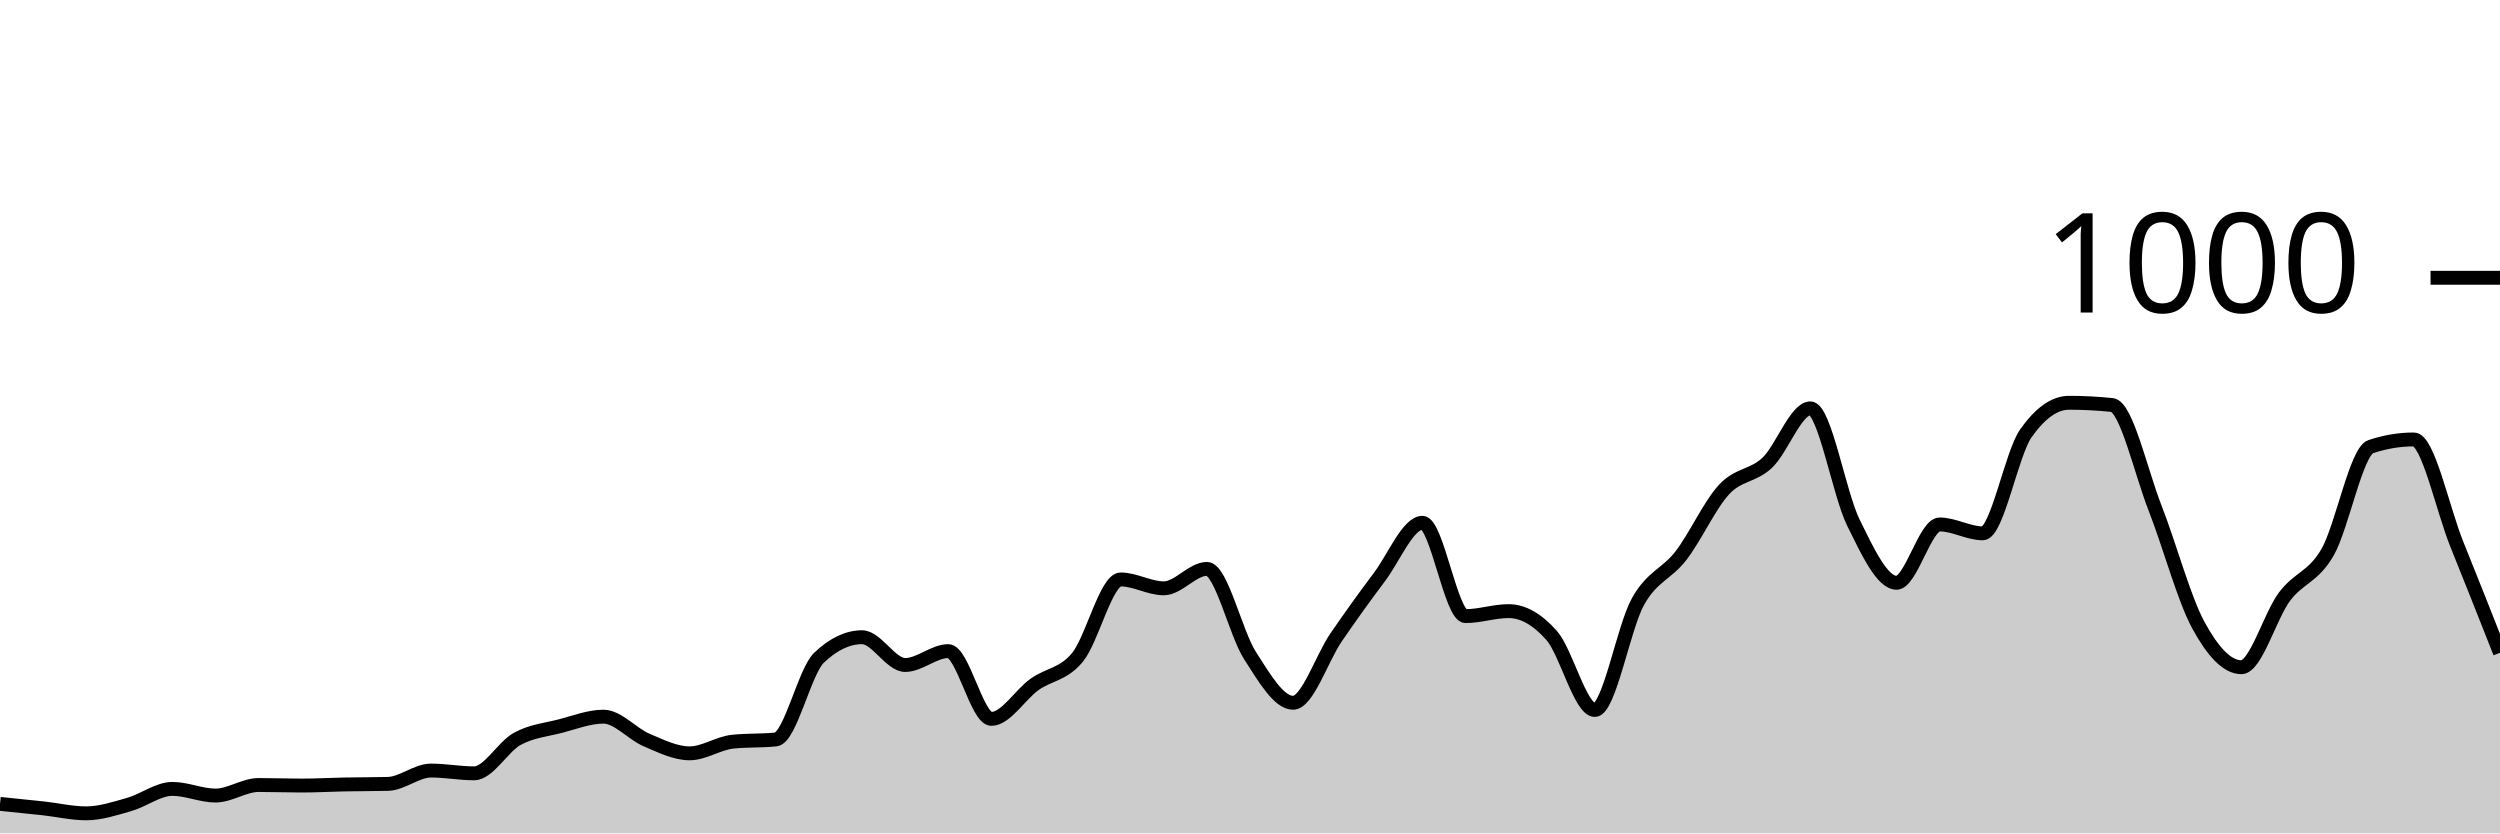
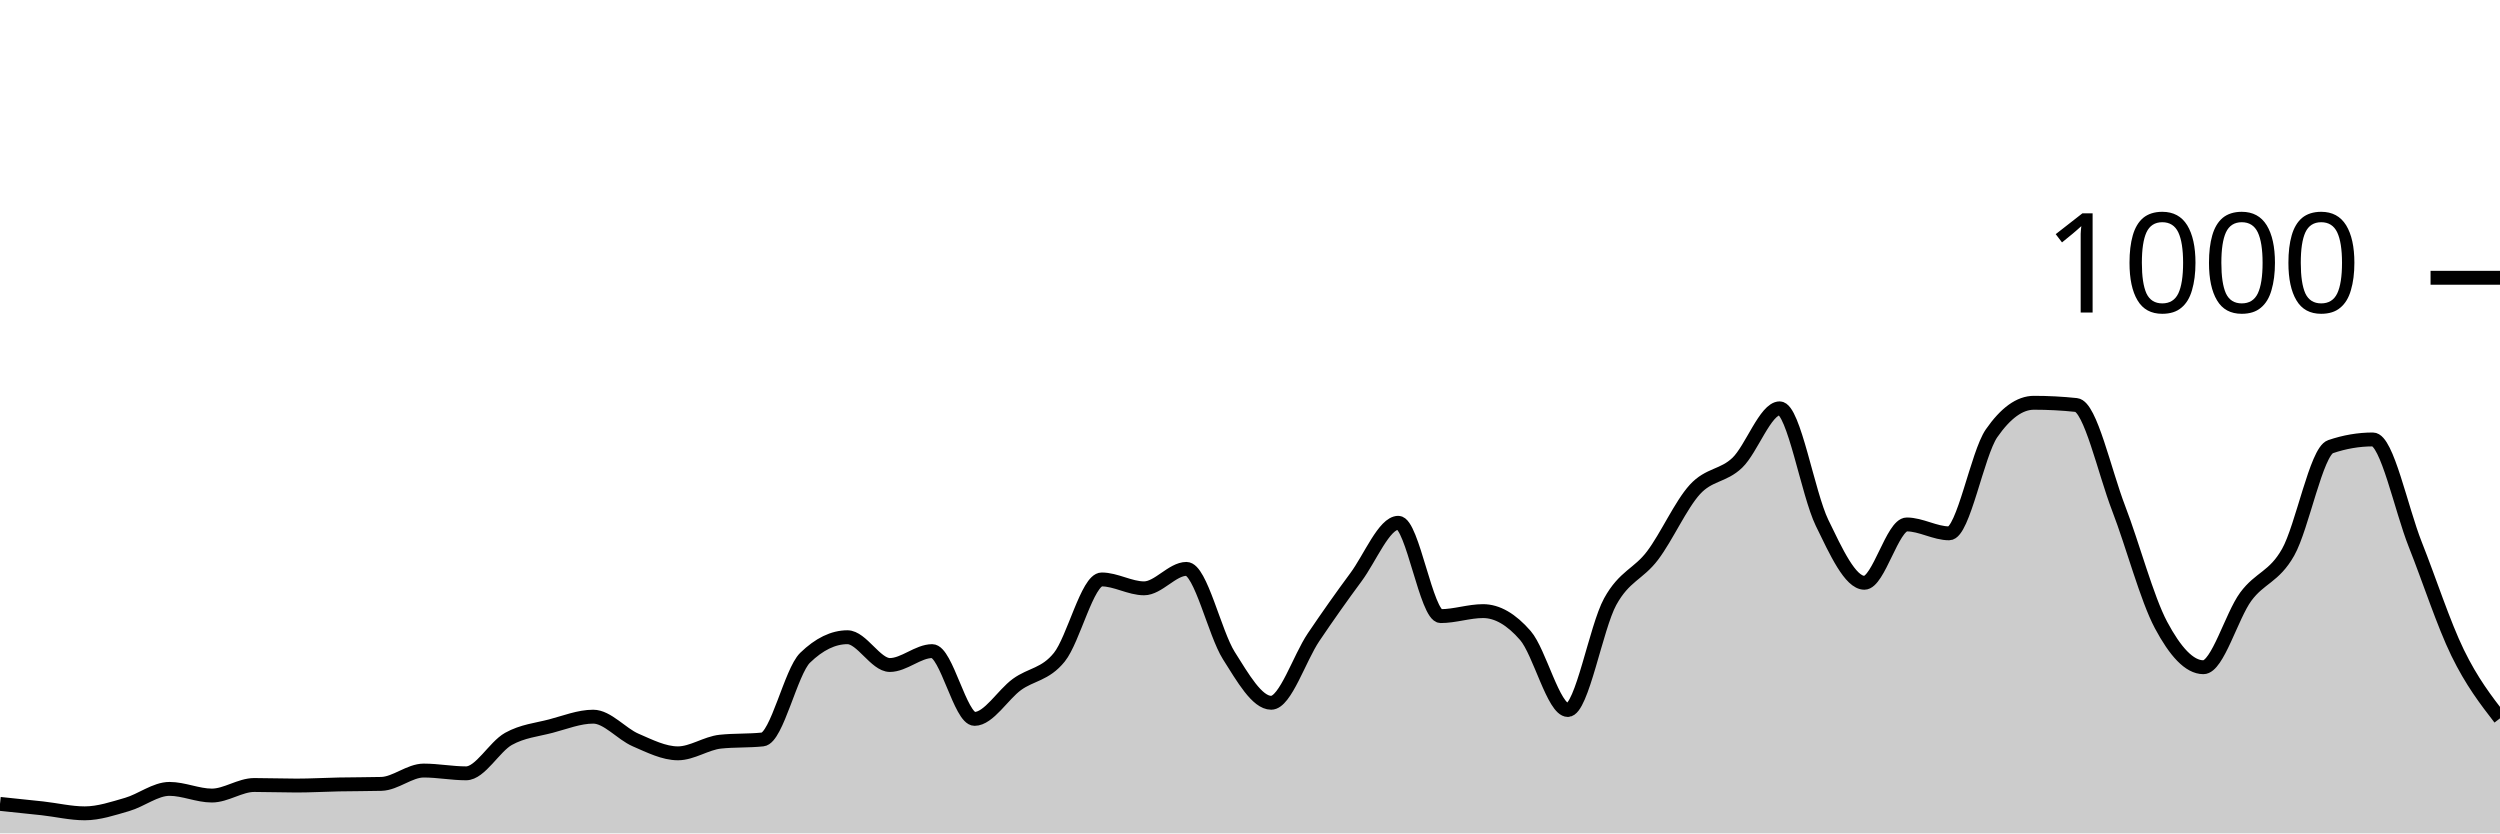
<svg xmlns="http://www.w3.org/2000/svg" viewBox="0 0 180 60">
  <g transform="translate(0,20)">
-     <path class="area" fill="rgba(0, 0, 0, 0.2)" d="M0,37.88C1.034,37.983,2.069,38.087,3.103,38.2C4.138,38.313,5.172,38.56,6.207,38.56C7.241,38.56,8.276,38.213,9.31,37.92C10.345,37.627,11.379,36.8,12.414,36.8C13.448,36.8,14.483,37.28,15.517,37.28C16.552,37.28,17.586,36.52,18.621,36.52C19.655,36.52,20.69,36.56,21.724,36.56C22.759,36.56,23.793,36.5,24.828,36.48C25.862,36.46,26.897,36.467,27.931,36.44C28.966,36.413,30,35.48,31.034,35.48C32.069,35.48,33.103,35.68,34.138,35.68C35.172,35.68,36.207,33.767,37.241,33.2C38.276,32.633,39.31,32.547,40.345,32.28C41.379,32.013,42.414,31.6,43.448,31.6C44.483,31.6,45.517,32.84,46.552,33.28C47.586,33.72,48.621,34.24,49.655,34.24C50.69,34.24,51.724,33.507,52.759,33.4C53.793,33.293,54.828,33.347,55.862,33.24C56.897,33.133,57.931,28.347,58.966,27.36C60,26.373,61.034,25.88,62.069,25.88C63.103,25.88,64.138,27.88,65.172,27.88C66.207,27.88,67.241,26.88,68.276,26.88C69.31,26.88,70.345,31.76,71.379,31.76C72.414,31.76,73.448,30.02,74.483,29.28C75.517,28.54,76.552,28.58,77.586,27.32C78.621,26.06,79.655,21.72,80.69,21.72C81.724,21.72,82.759,22.36,83.793,22.36C84.828,22.36,85.862,20.96,86.897,20.96C87.931,20.96,88.966,25.593,90,27.2C91.034,28.807,92.069,30.6,93.103,30.6C94.138,30.6,95.172,27.387,96.207,25.88C97.241,24.373,98.276,22.933,99.31,21.56C100.345,20.187,101.379,17.64,102.414,17.64C103.448,17.64,104.483,24.36,105.517,24.36C106.552,24.36,107.586,24,108.621,24C109.655,24,110.69,24.587,111.724,25.76C112.759,26.933,113.793,31.12,114.828,31.12C115.862,31.12,116.897,25.173,117.931,23.32C118.966,21.467,120,21.347,121.034,20C122.069,18.653,123.103,16.353,124.138,15.24C125.172,14.127,126.207,14.293,127.241,13.32C128.276,12.347,129.31,9.4,130.345,9.4C131.379,9.4,132.414,15.547,133.448,17.64C134.483,19.733,135.517,21.96,136.552,21.96C137.586,21.96,138.621,17.76,139.655,17.76C140.69,17.76,141.724,18.4,142.759,18.4C143.793,18.4,144.828,12.667,145.862,11.2C146.897,9.733,147.931,9,148.966,9C150,9,151.034,9.053,152.069,9.16C153.103,9.267,154.138,13.96,155.172,16.6C156.207,19.24,157.241,23.093,158.276,25C159.31,26.907,160.345,28.04,161.379,28.04C162.414,28.04,163.448,24.34,164.483,22.96C165.517,21.58,166.552,21.56,167.586,19.76C168.621,17.96,169.655,12.507,170.69,12.16C171.724,11.813,172.759,11.64,173.793,11.64C174.828,11.64,175.862,16.64,176.897,19.2C177.931,21.76,178.966,24.38,180,27L180,40C178.966,40,177.931,40,176.897,40C175.862,40,174.828,40,173.793,40C172.759,40,171.724,40,170.69,40C169.655,40,168.621,40,167.586,40C166.552,40,165.517,40,164.483,40C163.448,40,162.414,40,161.379,40C160.345,40,159.31,40,158.276,40C157.241,40,156.207,40,155.172,40C154.138,40,153.103,40,152.069,40C151.034,40,150,40,148.966,40C147.931,40,146.897,40,145.862,40C144.828,40,143.793,40,142.759,40C141.724,40,140.69,40,139.655,40C138.621,40,137.586,40,136.552,40C135.517,40,134.483,40,133.448,40C132.414,40,131.379,40,130.345,40C129.31,40,128.276,40,127.241,40C126.207,40,125.172,40,124.138,40C123.103,40,122.069,40,121.034,40C120,40,118.966,40,117.931,40C116.897,40,115.862,40,114.828,40C113.793,40,112.759,40,111.724,40C110.69,40,109.655,40,108.621,40C107.586,40,106.552,40,105.517,40C104.483,40,103.448,40,102.414,40C101.379,40,100.345,40,99.31,40C98.276,40,97.241,40,96.207,40C95.172,40,94.138,40,93.103,40C92.069,40,91.034,40,90,40C88.966,40,87.931,40,86.897,40C85.862,40,84.828,40,83.793,40C82.759,40,81.724,40,80.69,40C79.655,40,78.621,40,77.586,40C76.552,40,75.517,40,74.483,40C73.448,40,72.414,40,71.379,40C70.345,40,69.31,40,68.276,40C67.241,40,66.207,40,65.172,40C64.138,40,63.103,40,62.069,40C61.034,40,60,40,58.966,40C57.931,40,56.897,40,55.862,40C54.828,40,53.793,40,52.759,40C51.724,40,50.69,40,49.655,40C48.621,40,47.586,40,46.552,40C45.517,40,44.483,40,43.448,40C42.414,40,41.379,40,40.345,40C39.31,40,38.276,40,37.241,40C36.207,40,35.172,40,34.138,40C33.103,40,32.069,40,31.034,40C30,40,28.966,40,27.931,40C26.897,40,25.862,40,24.828,40C23.793,40,22.759,40,21.724,40C20.69,40,19.655,40,18.621,40C17.586,40,16.552,40,15.517,40C14.483,40,13.448,40,12.414,40C11.379,40,10.345,40,9.31,40C8.276,40,7.241,40,6.207,40C5.172,40,4.138,40,3.103,40C2.069,40,1.034,40,0,40Z" />
-     <path class="line" stroke="black" fill="none" d="M0,37.88C1.034,37.983,2.069,38.087,3.103,38.2C4.138,38.313,5.172,38.56,6.207,38.56C7.241,38.56,8.276,38.213,9.31,37.92C10.345,37.627,11.379,36.8,12.414,36.8C13.448,36.8,14.483,37.28,15.517,37.28C16.552,37.28,17.586,36.52,18.621,36.52C19.655,36.52,20.69,36.56,21.724,36.56C22.759,36.56,23.793,36.5,24.828,36.48C25.862,36.46,26.897,36.467,27.931,36.44C28.966,36.413,30,35.48,31.034,35.48C32.069,35.48,33.103,35.68,34.138,35.68C35.172,35.68,36.207,33.767,37.241,33.2C38.276,32.633,39.31,32.547,40.345,32.28C41.379,32.013,42.414,31.6,43.448,31.6C44.483,31.6,45.517,32.84,46.552,33.28C47.586,33.72,48.621,34.24,49.655,34.24C50.69,34.24,51.724,33.507,52.759,33.4C53.793,33.293,54.828,33.347,55.862,33.24C56.897,33.133,57.931,28.347,58.966,27.36C60,26.373,61.034,25.88,62.069,25.88C63.103,25.88,64.138,27.88,65.172,27.88C66.207,27.88,67.241,26.88,68.276,26.88C69.31,26.88,70.345,31.76,71.379,31.76C72.414,31.76,73.448,30.02,74.483,29.28C75.517,28.54,76.552,28.58,77.586,27.32C78.621,26.06,79.655,21.72,80.69,21.72C81.724,21.72,82.759,22.36,83.793,22.36C84.828,22.36,85.862,20.96,86.897,20.96C87.931,20.96,88.966,25.593,90,27.2C91.034,28.807,92.069,30.6,93.103,30.6C94.138,30.6,95.172,27.387,96.207,25.88C97.241,24.373,98.276,22.933,99.31,21.56C100.345,20.187,101.379,17.64,102.414,17.64C103.448,17.64,104.483,24.36,105.517,24.36C106.552,24.36,107.586,24,108.621,24C109.655,24,110.69,24.587,111.724,25.76C112.759,26.933,113.793,31.12,114.828,31.12C115.862,31.12,116.897,25.173,117.931,23.32C118.966,21.467,120,21.347,121.034,20C122.069,18.653,123.103,16.353,124.138,15.24C125.172,14.127,126.207,14.293,127.241,13.32C128.276,12.347,129.31,9.4,130.345,9.4C131.379,9.4,132.414,15.547,133.448,17.64C134.483,19.733,135.517,21.96,136.552,21.96C137.586,21.96,138.621,17.76,139.655,17.76C140.69,17.76,141.724,18.4,142.759,18.4C143.793,18.4,144.828,12.667,145.862,11.2C146.897,9.733,147.931,9,148.966,9C150,9,151.034,9.053,152.069,9.16C153.103,9.267,154.138,13.96,155.172,16.6C156.207,19.24,157.241,23.093,158.276,25C159.31,26.907,160.345,28.04,161.379,28.04C162.414,28.04,163.448,24.34,164.483,22.96C165.517,21.58,166.552,21.56,167.586,19.76C168.621,17.96,169.655,12.507,170.69,12.16C171.724,11.813,172.759,11.64,173.793,11.64C174.828,11.64,175.862,16.64,176.897,19.2C177.931,21.76,178.966,24.38,180,27" />
+     <path class="area" fill="rgba(0, 0, 0, 0.2)" d="M0,37.88C1.017,37.983,2.034,38.087,3.051,38.2C4.068,38.313,5.085,38.56,6.102,38.56C7.119,38.56,8.136,38.213,9.153,37.92C10.169,37.627,11.186,36.8,12.203,36.8C13.22,36.8,14.237,37.28,15.254,37.28C16.271,37.28,17.288,36.52,18.305,36.52C19.322,36.52,20.339,36.56,21.356,36.56C22.373,36.56,23.39,36.5,24.407,36.48C25.424,36.46,26.441,36.467,27.458,36.44C28.475,36.413,29.492,35.48,30.508,35.48C31.525,35.48,32.542,35.68,33.559,35.68C34.576,35.68,35.593,33.767,36.61,33.2C37.627,32.633,38.644,32.547,39.661,32.28C40.678,32.013,41.695,31.6,42.712,31.6C43.729,31.6,44.746,32.84,45.763,33.28C46.78,33.72,47.797,34.24,48.814,34.24C49.831,34.24,50.847,33.507,51.864,33.4C52.881,33.293,53.898,33.347,54.915,33.24C55.932,33.133,56.949,28.347,57.966,27.36C58.983,26.373,60,25.88,61.017,25.88C62.034,25.88,63.051,27.88,64.068,27.88C65.085,27.88,66.102,26.88,67.119,26.88C68.136,26.88,69.153,31.76,70.169,31.76C71.186,31.76,72.203,30.02,73.22,29.28C74.237,28.54,75.254,28.58,76.271,27.32C77.288,26.06,78.305,21.72,79.322,21.72C80.339,21.72,81.356,22.36,82.373,22.36C83.39,22.36,84.407,20.96,85.424,20.96C86.441,20.96,87.458,25.593,88.475,27.2C89.492,28.807,90.508,30.6,91.525,30.6C92.542,30.6,93.559,27.387,94.576,25.88C95.593,24.373,96.61,22.933,97.627,21.56C98.644,20.187,99.661,17.64,100.678,17.64C101.695,17.64,102.712,24.36,103.729,24.36C104.746,24.36,105.763,24,106.78,24C107.797,24,108.814,24.587,109.831,25.76C110.847,26.933,111.864,31.12,112.881,31.12C113.898,31.12,114.915,25.173,115.932,23.32C116.949,21.467,117.966,21.347,118.983,20C120,18.653,121.017,16.353,122.034,15.24C123.051,14.127,124.068,14.293,125.085,13.32C126.102,12.347,127.119,9.4,128.136,9.4C129.153,9.4,130.169,15.547,131.186,17.64C132.203,19.733,133.22,21.96,134.237,21.96C135.254,21.96,136.271,17.76,137.288,17.76C138.305,17.76,139.322,18.4,140.339,18.4C141.356,18.4,142.373,12.667,143.39,11.2C144.407,9.733,145.424,9,146.441,9C147.458,9,148.475,9.053,149.492,9.16C150.508,9.267,151.525,13.96,152.542,16.6C153.559,19.24,154.576,23.093,155.593,25C156.61,26.907,157.627,28.04,158.644,28.04C159.661,28.04,160.678,24.34,161.695,22.96C162.712,21.58,163.729,21.56,164.746,19.76C165.763,17.96,166.78,12.507,167.797,12.16C168.814,11.813,169.831,11.64,170.847,11.64C171.864,11.64,172.881,16.64,173.898,19.2C174.915,21.76,175.932,24.913,176.949,27C177.966,29.087,178.983,30.403,180,31.72L180,40C178.983,40,177.966,40,176.949,40C175.932,40,174.915,40,173.898,40C172.881,40,171.864,40,170.847,40C169.831,40,168.814,40,167.797,40C166.78,40,165.763,40,164.746,40C163.729,40,162.712,40,161.695,40C160.678,40,159.661,40,158.644,40C157.627,40,156.61,40,155.593,40C154.576,40,153.559,40,152.542,40C151.525,40,150.508,40,149.492,40C148.475,40,147.458,40,146.441,40C145.424,40,144.407,40,143.39,40C142.373,40,141.356,40,140.339,40C139.322,40,138.305,40,137.288,40C136.271,40,135.254,40,134.237,40C133.22,40,132.203,40,131.186,40C130.169,40,129.153,40,128.136,40C127.119,40,126.102,40,125.085,40C124.068,40,123.051,40,122.034,40C121.017,40,120,40,118.983,40C117.966,40,116.949,40,115.932,40C114.915,40,113.898,40,112.881,40C111.864,40,110.847,40,109.831,40C108.814,40,107.797,40,106.78,40C105.763,40,104.746,40,103.729,40C102.712,40,101.695,40,100.678,40C99.661,40,98.644,40,97.627,40C96.61,40,95.593,40,94.576,40C93.559,40,92.542,40,91.525,40C90.508,40,89.492,40,88.475,40C87.458,40,86.441,40,85.424,40C84.407,40,83.39,40,82.373,40C81.356,40,80.339,40,79.322,40C78.305,40,77.288,40,76.271,40C75.254,40,74.237,40,73.22,40C72.203,40,71.186,40,70.169,40C69.153,40,68.136,40,67.119,40C66.102,40,65.085,40,64.068,40C63.051,40,62.034,40,61.017,40C60,40,58.983,40,57.966,40C56.949,40,55.932,40,54.915,40C53.898,40,52.881,40,51.864,40C50.847,40,49.831,40,48.814,40C47.797,40,46.78,40,45.763,40C44.746,40,43.729,40,42.712,40C41.695,40,40.678,40,39.661,40C38.644,40,37.627,40,36.61,40C35.593,40,34.576,40,33.559,40C32.542,40,31.525,40,30.508,40C29.492,40,28.475,40,27.458,40C26.441,40,25.424,40,24.407,40C23.39,40,22.373,40,21.356,40C20.339,40,19.322,40,18.305,40C17.288,40,16.271,40,15.254,40C14.237,40,13.22,40,12.203,40C11.186,40,10.169,40,9.153,40C8.136,40,7.119,40,6.102,40C5.085,40,4.068,40,3.051,40C2.034,40,1.017,40,0,40Z" />
+     <path class="line" stroke="black" fill="none" d="M0,37.88C1.017,37.983,2.034,38.087,3.051,38.2C4.068,38.313,5.085,38.56,6.102,38.56C7.119,38.56,8.136,38.213,9.153,37.92C10.169,37.627,11.186,36.8,12.203,36.8C13.22,36.8,14.237,37.28,15.254,37.28C16.271,37.28,17.288,36.52,18.305,36.52C19.322,36.52,20.339,36.56,21.356,36.56C22.373,36.56,23.39,36.5,24.407,36.48C25.424,36.46,26.441,36.467,27.458,36.44C28.475,36.413,29.492,35.48,30.508,35.48C31.525,35.48,32.542,35.68,33.559,35.68C34.576,35.68,35.593,33.767,36.61,33.2C37.627,32.633,38.644,32.547,39.661,32.28C40.678,32.013,41.695,31.6,42.712,31.6C43.729,31.6,44.746,32.84,45.763,33.28C46.78,33.72,47.797,34.24,48.814,34.24C49.831,34.24,50.847,33.507,51.864,33.4C52.881,33.293,53.898,33.347,54.915,33.24C55.932,33.133,56.949,28.347,57.966,27.36C58.983,26.373,60,25.88,61.017,25.88C62.034,25.88,63.051,27.88,64.068,27.88C65.085,27.88,66.102,26.88,67.119,26.88C68.136,26.88,69.153,31.76,70.169,31.76C71.186,31.76,72.203,30.02,73.22,29.28C74.237,28.54,75.254,28.58,76.271,27.32C77.288,26.06,78.305,21.72,79.322,21.72C80.339,21.72,81.356,22.36,82.373,22.36C83.39,22.36,84.407,20.96,85.424,20.96C86.441,20.96,87.458,25.593,88.475,27.2C89.492,28.807,90.508,30.6,91.525,30.6C92.542,30.6,93.559,27.387,94.576,25.88C95.593,24.373,96.61,22.933,97.627,21.56C98.644,20.187,99.661,17.64,100.678,17.64C101.695,17.64,102.712,24.36,103.729,24.36C104.746,24.36,105.763,24,106.78,24C107.797,24,108.814,24.587,109.831,25.76C110.847,26.933,111.864,31.12,112.881,31.12C113.898,31.12,114.915,25.173,115.932,23.32C116.949,21.467,117.966,21.347,118.983,20C120,18.653,121.017,16.353,122.034,15.24C123.051,14.127,124.068,14.293,125.085,13.32C126.102,12.347,127.119,9.4,128.136,9.4C129.153,9.4,130.169,15.547,131.186,17.64C132.203,19.733,133.22,21.96,134.237,21.96C135.254,21.96,136.271,17.76,137.288,17.76C138.305,17.76,139.322,18.4,140.339,18.4C141.356,18.4,142.373,12.667,143.39,11.2C144.407,9.733,145.424,9,146.441,9C147.458,9,148.475,9.053,149.492,9.16C150.508,9.267,151.525,13.96,152.542,16.6C153.559,19.24,154.576,23.093,155.593,25C156.61,26.907,157.627,28.04,158.644,28.04C159.661,28.04,160.678,24.34,161.695,22.96C162.712,21.58,163.729,21.56,164.746,19.76C165.763,17.96,166.78,12.507,167.797,12.16C168.814,11.813,169.831,11.64,170.847,11.64C171.864,11.64,172.881,16.64,173.898,19.2C174.915,21.76,175.932,24.913,176.949,27C177.966,29.087,178.983,30.403,180,31.72" />
    <path class="axis-ceiling" stroke-width="1" stroke="black" fill="none" d="M175,0L180,0" />
    <text class="axis-ceiling-label" font-family="sans-serif" text-anchor="end" font-size="10px" x="170" y="2.5">1000</text>
  </g>
</svg>
